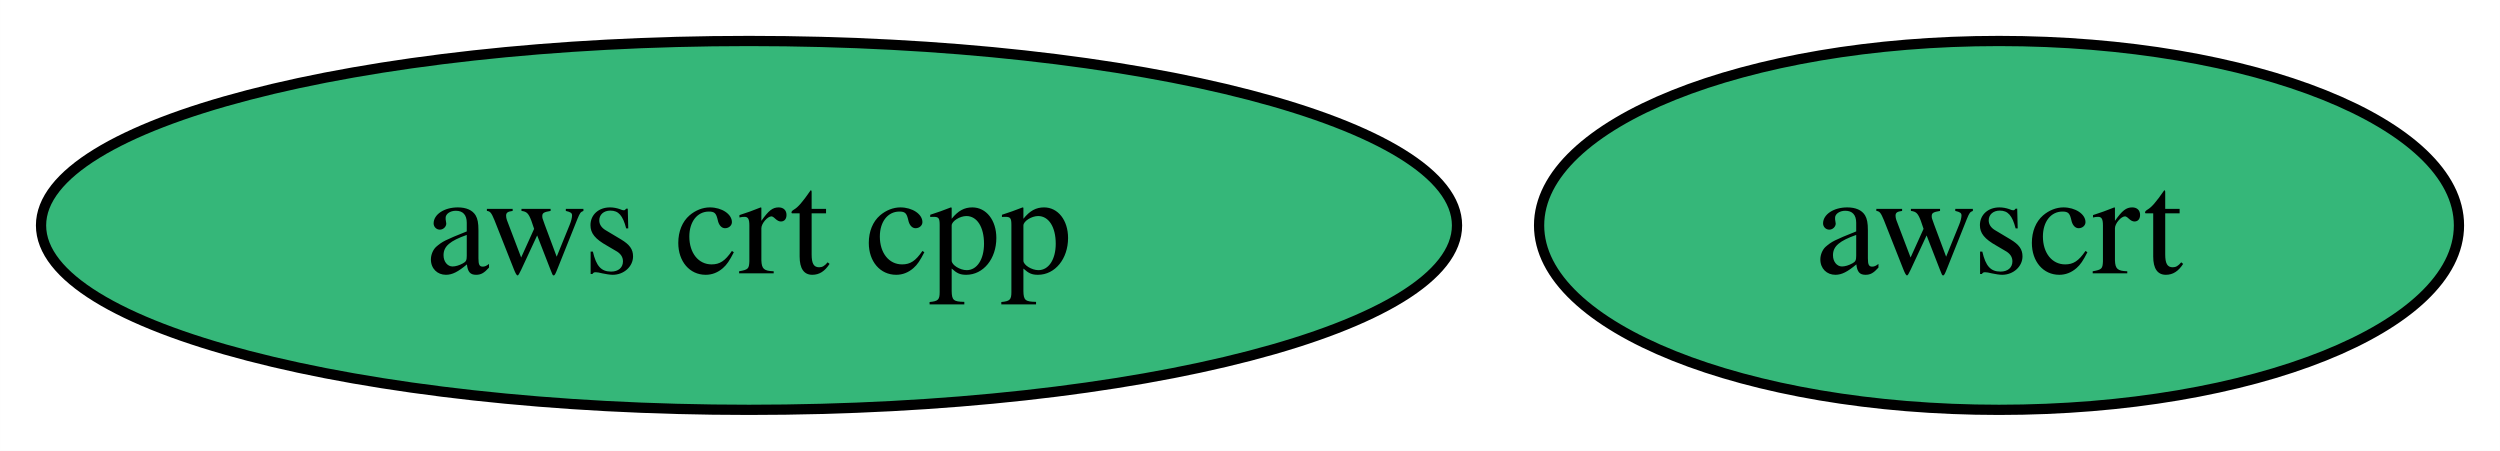
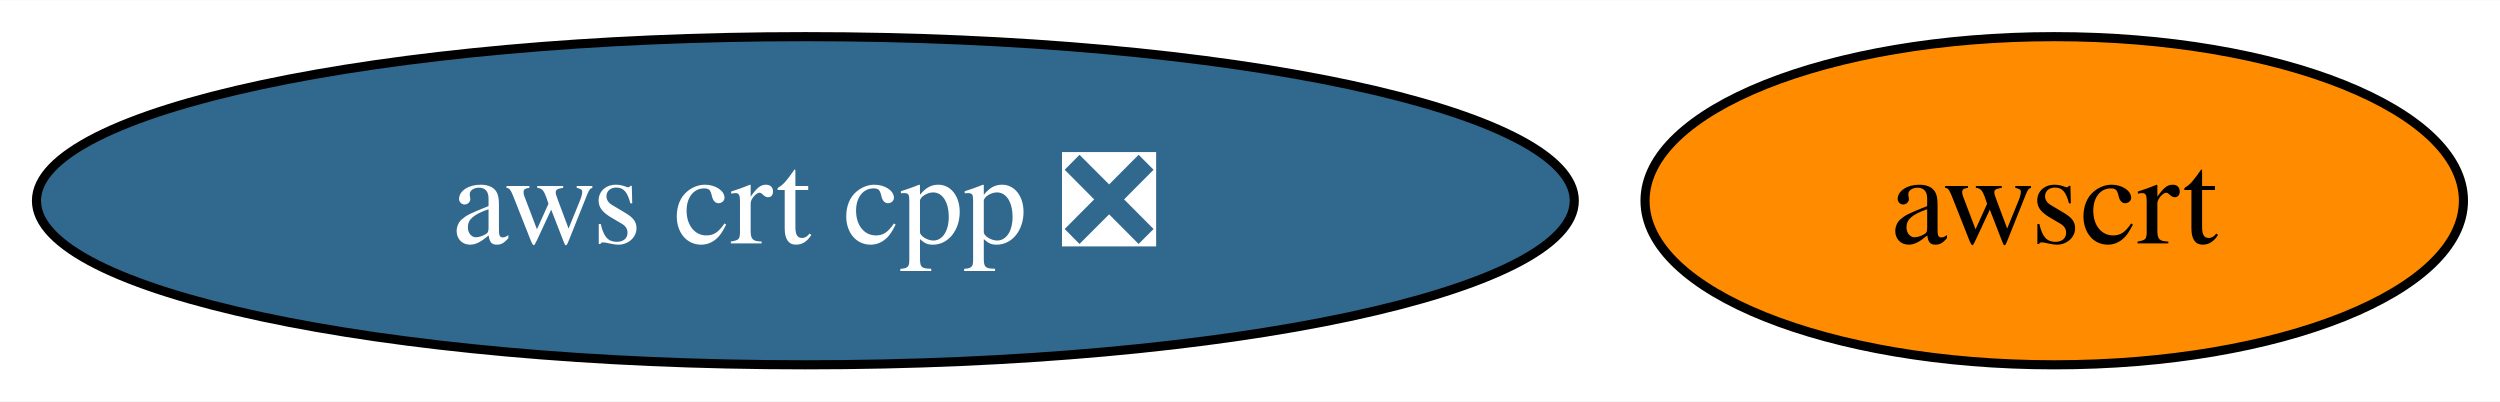
- <svg xmlns="http://www.w3.org/2000/svg" xmlns:xlink="http://www.w3.org/1999/xlink" width="244pt" height="44pt" viewBox="0.00 0.00 243.99 44.00">
+ <svg xmlns="http://www.w3.org/2000/svg" xmlns:xlink="http://www.w3.org/1999/xlink" width="274pt" height="44pt" viewBox="0.00 0.00 274.25 44.00">
  <g id="graph0" class="graph" transform="scale(1 1) rotate(0) translate(4 40)">
-     <polygon fill="white" stroke="none" points="-4,4 -4,-40 239.99,-40 239.99,4 -4,4" />
+     <polygon fill="white" stroke="none" points="-4,4 -4,-40 270.25,-40 270.25,4 -4,4" />
    <g id="node1" class="node">
      <g id="a_node1">
-         <a xlink:href="https://github.com/conda-forge/aws-crt-cpp-feedstock" xlink:title="aws crt cpp">
-           <ellipse fill="#35b779" stroke="black" cx="69.1" cy="-18" rx="69.1" ry="18" />
-           <text text-anchor="middle" x="69.1" y="-13.32" font-family="Times,serif" font-size="14.00">aws crt cpp</text>
+         <a xlink:href="https://github.com/conda-forge/aws-crt-cpp-feedstock/pull/286" xlink:title="aws crt cpp ❎">
+           <ellipse fill="#31688e" stroke="black" cx="84.35" cy="-18" rx="84.35" ry="18" />
+           <text text-anchor="middle" x="84.35" y="-13.32" font-family="Times,serif" font-size="14.00" fill="white">aws crt cpp ❎</text>
        </a>
      </g>
    </g>
    <g id="node2" class="node">
      <g id="a_node2">
        <a xlink:href="https://github.com/conda-forge/awscrt-feedstock" xlink:title="awscrt">
-           <ellipse fill="#35b779" stroke="black" cx="191.1" cy="-18" rx="44.89" ry="18" />
-           <text text-anchor="middle" x="191.1" y="-13.32" font-family="Times,serif" font-size="14.00">awscrt</text>
+           <ellipse fill="#ff8c00" stroke="black" cx="221.35" cy="-18" rx="44.89" ry="18" />
+           <text text-anchor="middle" x="221.35" y="-13.32" font-family="Times,serif" font-size="14.00">awscrt</text>
        </a>
      </g>
    </g>
  </g>
</svg>
